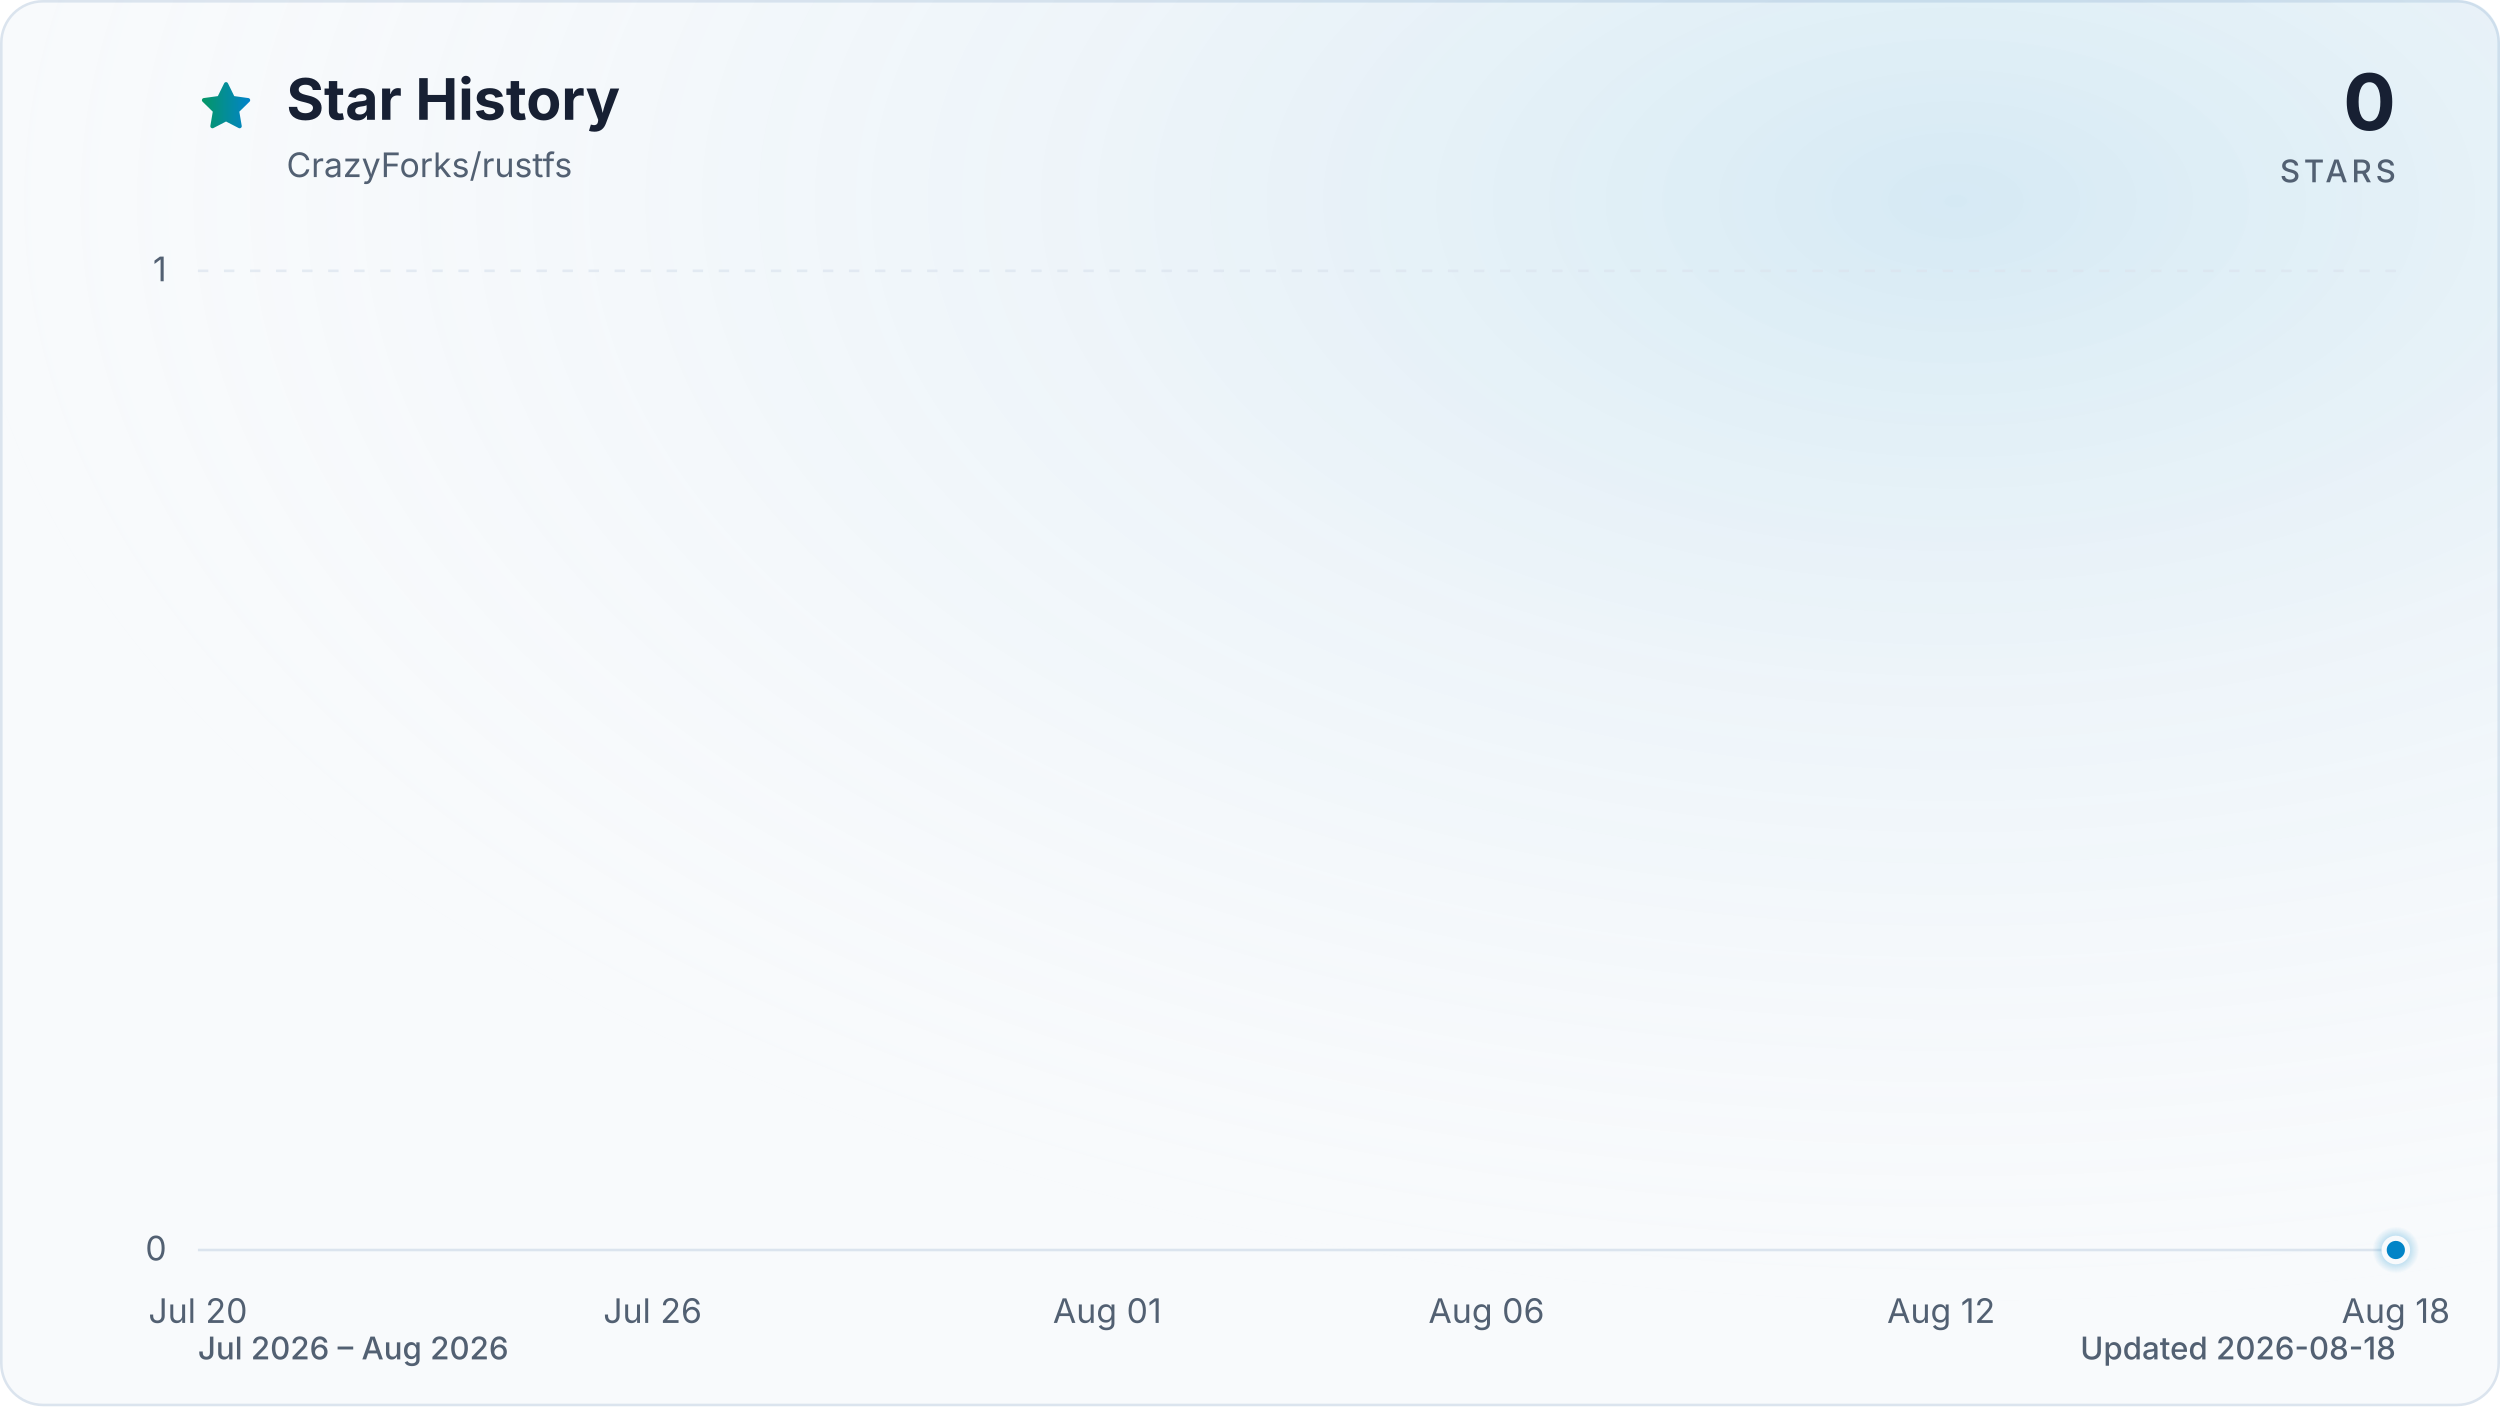
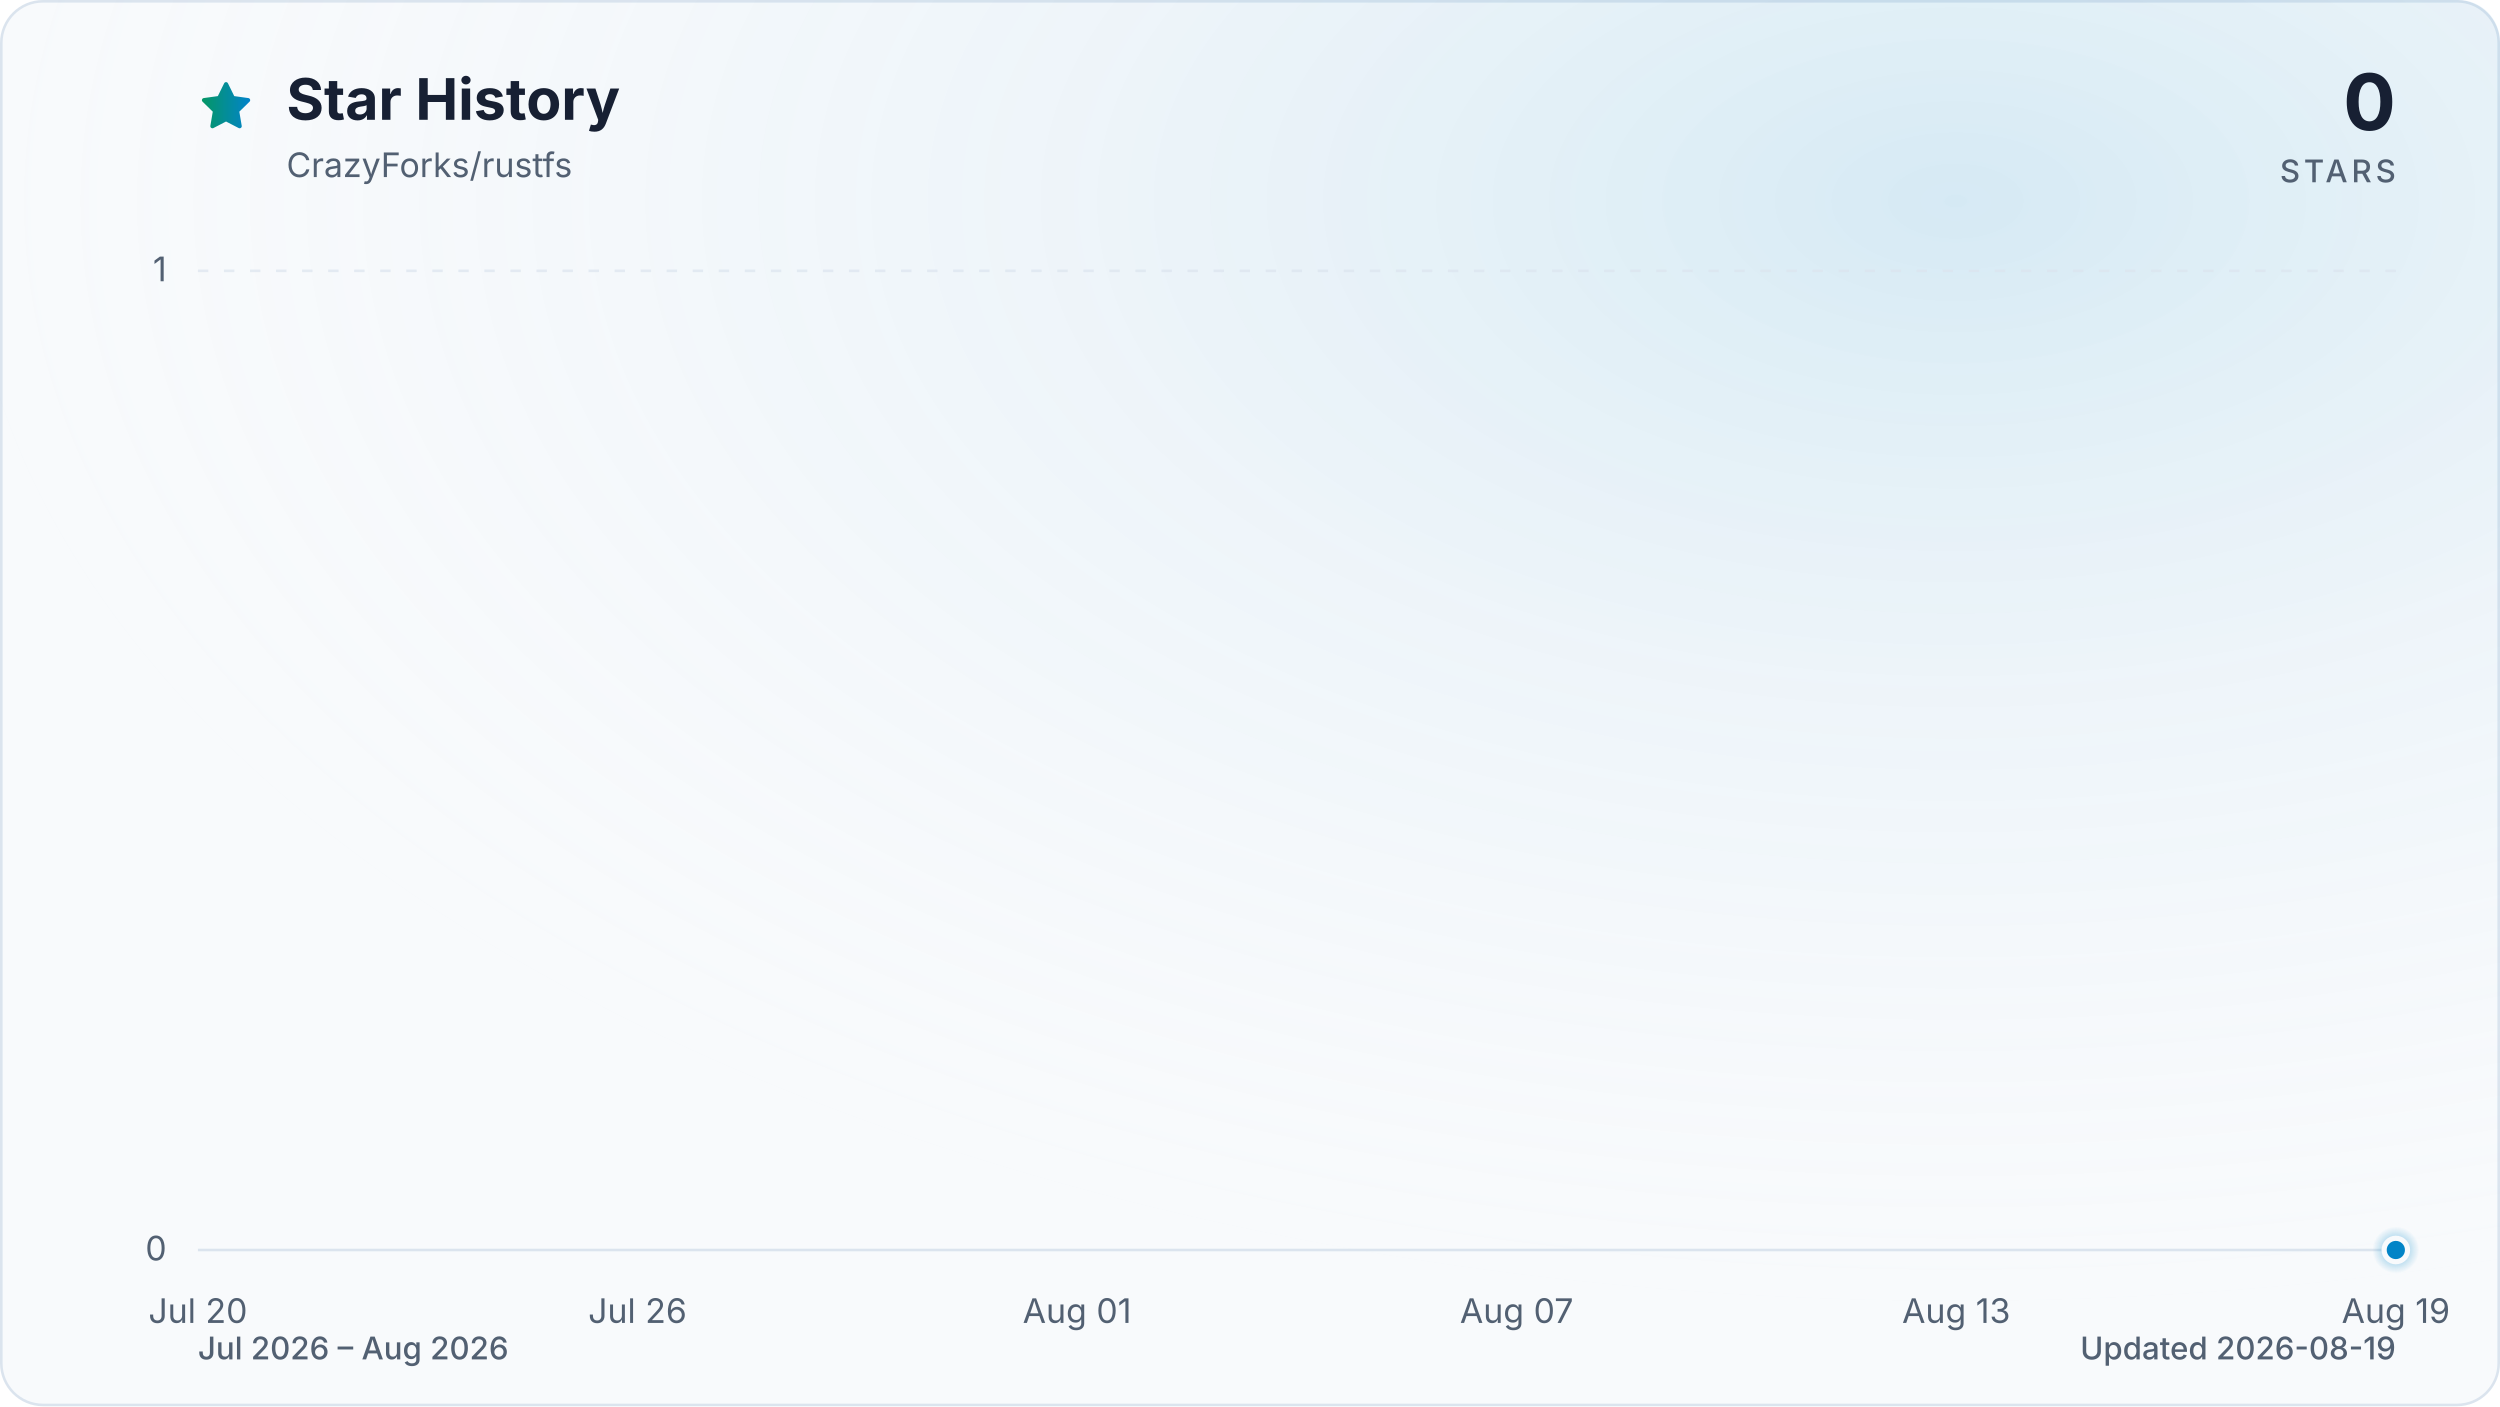
<svg xmlns="http://www.w3.org/2000/svg" viewBox="0 0 960 540" role="img" aria-labelledby="title description" data-style="gradient" data-variant="glow" data-animated="true">
  <defs>
    <linearGradient id="trend" x1="0" y1="0" x2="1" y2="0">
      <stop offset="0%" stop-color="#059669" />
      <stop offset="100%" stop-color="#0284c7" />
    </linearGradient>
    <linearGradient id="area" x1="0" y1="0" x2="0" y2="1">
      <stop offset="0%" stop-color="#059669" stop-opacity="0.30" />
      <stop offset="55%" stop-color="#0284c7" stop-opacity="0.10" />
      <stop offset="100%" stop-color="#0284c7" stop-opacity="0.01" />
    </linearGradient>
    <radialGradient id="marker-halo" cx="50%" cy="50%" r="50%">
      <stop offset="0%" stop-color="#0284c7" stop-opacity="0.55" />
      <stop offset="100%" stop-color="#0284c7" stop-opacity="0" />
    </radialGradient>
    <radialGradient id="surface-glow" cx="78%" cy="14%" r="80%">
      <stop offset="0%" stop-color="#0284c7" stop-opacity="0.14" />
      <stop offset="100%" stop-color="#f8fafc" stop-opacity="0" />
    </radialGradient>
    <filter id="trend-glow" x="-20%" y="-20%" width="140%" height="140%">
      <feGaussianBlur stdDeviation="7" />
    </filter>
  </defs>
  <style>
.trend-enter{transform-box:fill-box;transform-origin:center;animation:trend-enter 520ms cubic-bezier(0.16,1,0.3,1)}
.marker-enter{transform-box:fill-box;transform-origin:center;animation:marker-enter 320ms cubic-bezier(0.16,1,0.3,1) 200ms both}
.marker-pulse{transform-box:fill-box;transform-origin:center;animation:marker-pulse 2.6s ease-out infinite}
@keyframes trend-enter{from{opacity:.35;transform:translateY(10px)}to{opacity:1;transform:translateY(0)}}
@keyframes marker-enter{from{opacity:0;transform:scale(.4)}to{opacity:1;transform:scale(1)}}
@keyframes marker-pulse{0%{opacity:.5;transform:scale(.7)}70%,100%{opacity:0;transform:scale(2.1)}}
@media (prefers-reduced-motion:reduce){.trend-enter,.marker-enter,.marker-pulse{animation:none!important}}
@media (prefers-reduced-motion:reduce){.marker-pulse{opacity:0}}
</style>
  <rect x="0.5" y="0.5" width="959" height="539" fill="#f8fafc" stroke="#dbe4ee" stroke-width="1" rx="16" />
  <rect width="960" height="540" fill="url(#surface-glow)" rx="16" />
  <path d="M12 2.6l2.9 5.9 6.5.9-4.7 4.6 1.1 6.5-5.8-3-5.8 3 1.1-6.5-4.7-4.6 6.5-.9L12 2.6Z" transform="translate(76 30) scale(.9)" fill="url(#trend)" stroke="url(#trend)" stroke-width="1.8" stroke-linejoin="round" aria-hidden="true" />
  <text x="110" y="46" fill="#172033" font-family="ui-sans-serif, system-ui, -apple-system, BlinkMacSystemFont, 'Segoe UI', sans-serif" font-size="22" font-weight="700">Star History</text>
  <text x="110" y="68" fill="#526072" font-family="ui-sans-serif, system-ui, -apple-system, BlinkMacSystemFont, 'Segoe UI', sans-serif" font-size="13">CrazyForks/rustfs</text>
  <text x="920" y="50" fill="#172033" font-family="ui-sans-serif, system-ui, -apple-system, BlinkMacSystemFont, 'Segoe UI', sans-serif" font-size="30" font-weight="700" text-anchor="end">0</text>
  <text x="920" y="70" fill="#526072" font-family="ui-sans-serif, system-ui, -apple-system, BlinkMacSystemFont, 'Segoe UI', sans-serif" font-size="12" font-weight="500" letter-spacing="1.5" text-anchor="end">STARS</text>
  <line x1="76" y1="480.0" x2="920" y2="480.0" stroke="#dbe4ee" stroke-width="1" stroke-dasharray="0" opacity="1" />
  <text x="64" y="484.0" fill="#526072" font-family="ui-sans-serif, system-ui, -apple-system, BlinkMacSystemFont, 'Segoe UI', sans-serif" font-size="13" text-anchor="end">0</text>
  <line x1="76" y1="104.0" x2="920" y2="104.0" stroke="#dbe4ee" stroke-width="1" stroke-dasharray="4 6" opacity="0.7" />
  <text x="64" y="108.0" fill="#526072" font-family="ui-sans-serif, system-ui, -apple-system, BlinkMacSystemFont, 'Segoe UI', sans-serif" font-size="13" text-anchor="end">1</text>
  <text x="76.0" y="508" fill="#526072" font-family="ui-sans-serif, system-ui, -apple-system, BlinkMacSystemFont, 'Segoe UI', sans-serif" font-size="13" text-anchor="middle">Jul 20</text>
-   <text x="250.6" y="508" fill="#526072" font-family="ui-sans-serif, system-ui, -apple-system, BlinkMacSystemFont, 'Segoe UI', sans-serif" font-size="13" text-anchor="middle">Jul 26</text>
-   <text x="425.2" y="508" fill="#526072" font-family="ui-sans-serif, system-ui, -apple-system, BlinkMacSystemFont, 'Segoe UI', sans-serif" font-size="13" text-anchor="middle">Aug 01</text>
-   <text x="570.8" y="508" fill="#526072" font-family="ui-sans-serif, system-ui, -apple-system, BlinkMacSystemFont, 'Segoe UI', sans-serif" font-size="13" text-anchor="middle">Aug 06</text>
-   <text x="745.4" y="508" fill="#526072" font-family="ui-sans-serif, system-ui, -apple-system, BlinkMacSystemFont, 'Segoe UI', sans-serif" font-size="13" text-anchor="middle">Aug 12</text>
-   <text x="920.0" y="508" fill="#526072" font-family="ui-sans-serif, system-ui, -apple-system, BlinkMacSystemFont, 'Segoe UI', sans-serif" font-size="13" text-anchor="middle">Aug 18</text>
+   <text x="244.8" y="508" fill="#526072" font-family="ui-sans-serif, system-ui, -apple-system, BlinkMacSystemFont, 'Segoe UI', sans-serif" font-size="13" text-anchor="middle">Jul 26</text>
+   <text x="413.6" y="508" fill="#526072" font-family="ui-sans-serif, system-ui, -apple-system, BlinkMacSystemFont, 'Segoe UI', sans-serif" font-size="13" text-anchor="middle">Aug 01</text>
+   <text x="582.4" y="508" fill="#526072" font-family="ui-sans-serif, system-ui, -apple-system, BlinkMacSystemFont, 'Segoe UI', sans-serif" font-size="13" text-anchor="middle">Aug 07</text>
+   <text x="751.2" y="508" fill="#526072" font-family="ui-sans-serif, system-ui, -apple-system, BlinkMacSystemFont, 'Segoe UI', sans-serif" font-size="13" text-anchor="middle">Aug 13</text>
+   <text x="920.0" y="508" fill="#526072" font-family="ui-sans-serif, system-ui, -apple-system, BlinkMacSystemFont, 'Segoe UI', sans-serif" font-size="13" text-anchor="middle">Aug 19</text>
  <g class="trend-enter">
-     <path d="M 76.0 480.0 C 134.2 480.0, 192.4 480.0, 250.6 480.0 C 260.3 480.0, 270.0 480.0, 279.7 480.0 C 337.9 480.0, 396.1 480.0, 454.3 480.0 C 483.4 480.0, 512.6 480.0, 541.7 480.0 C 580.5 480.0, 619.3 480.0, 658.1 480.0 C 667.8 480.0, 677.5 480.0, 687.2 480.0 C 726.0 480.0, 764.8 480.0, 803.6 480.0 C 813.3 480.0, 823.0 480.0, 832.7 480.0 C 842.4 480.0, 852.1 480.0, 861.8 480.0 C 871.5 480.0, 881.2 480.0, 890.9 480.0 C 900.6 480.0, 910.3 480.0, 920.0 480.0 L 920.0 480.0 L 76.0 480.0 Z" fill="url(#area)" />
-     <path d="M 76.0 480.0 C 134.2 480.0, 192.4 480.0, 250.6 480.0 C 260.3 480.0, 270.0 480.0, 279.7 480.0 C 337.9 480.0, 396.1 480.0, 454.3 480.0 C 483.4 480.0, 512.6 480.0, 541.7 480.0 C 580.5 480.0, 619.3 480.0, 658.1 480.0 C 667.8 480.0, 677.5 480.0, 687.2 480.0 C 726.0 480.0, 764.8 480.0, 803.6 480.0 C 813.3 480.0, 823.0 480.0, 832.7 480.0 C 842.4 480.0, 852.1 480.0, 861.8 480.0 C 871.5 480.0, 881.2 480.0, 890.9 480.0 C 900.6 480.0, 910.3 480.0, 920.0 480.0" fill="none" stroke="url(#trend)" stroke-width="12" stroke-linecap="round" stroke-linejoin="round" opacity="0.16" filter="url(#trend-glow)" />
-     <path d="M 76.0 480.0 C 134.2 480.0, 192.4 480.0, 250.6 480.0 C 260.3 480.0, 270.0 480.0, 279.7 480.0 C 337.9 480.0, 396.1 480.0, 454.3 480.0 C 483.4 480.0, 512.6 480.0, 541.7 480.0 C 580.5 480.0, 619.3 480.0, 658.1 480.0 C 667.8 480.0, 677.5 480.0, 687.2 480.0 C 726.0 480.0, 764.8 480.0, 803.6 480.0 C 813.3 480.0, 823.0 480.0, 832.7 480.0 C 842.4 480.0, 852.1 480.0, 861.8 480.0 C 871.5 480.0, 881.2 480.0, 890.9 480.0 C 900.6 480.0, 910.3 480.0, 920.0 480.0" fill="none" stroke="url(#trend)" stroke-width="3" stroke-linecap="round" stroke-linejoin="round" />
+     <path d="M 76.0 480.0 C 132.3 480.0, 188.5 480.0, 244.8 480.0 C 254.2 480.0, 263.6 480.0, 272.9 480.0 C 329.2 480.0, 385.5 480.0, 441.7 480.0 C 469.9 480.0, 498.0 480.0, 526.1 480.0 C 563.6 480.0, 601.2 480.0, 638.7 480.0 C 648.0 480.0, 657.4 480.0, 666.8 480.0 C 704.3 480.0, 741.8 480.0, 779.3 480.0 C 788.7 480.0, 798.1 480.0, 807.5 480.0 C 816.8 480.0, 826.2 480.0, 835.6 480.0 C 845.0 480.0, 854.4 480.0, 863.7 480.0 C 873.1 480.0, 882.5 480.0, 891.9 480.0 C 901.2 480.0, 910.6 480.0, 920.0 480.0 L 920.0 480.0 L 76.0 480.0 Z" fill="url(#area)" />
+     <path d="M 76.0 480.0 C 132.3 480.0, 188.5 480.0, 244.8 480.0 C 254.2 480.0, 263.6 480.0, 272.9 480.0 C 329.2 480.0, 385.5 480.0, 441.7 480.0 C 469.9 480.0, 498.0 480.0, 526.1 480.0 C 563.6 480.0, 601.2 480.0, 638.7 480.0 C 648.0 480.0, 657.4 480.0, 666.8 480.0 C 704.3 480.0, 741.8 480.0, 779.3 480.0 C 788.7 480.0, 798.1 480.0, 807.5 480.0 C 816.8 480.0, 826.2 480.0, 835.6 480.0 C 845.0 480.0, 854.4 480.0, 863.7 480.0 C 873.1 480.0, 882.5 480.0, 891.9 480.0 C 901.2 480.0, 910.6 480.0, 920.0 480.0" fill="none" stroke="url(#trend)" stroke-width="12" stroke-linecap="round" stroke-linejoin="round" opacity="0.16" filter="url(#trend-glow)" />
+     <path d="M 76.0 480.0 C 132.3 480.0, 188.5 480.0, 244.8 480.0 C 254.2 480.0, 263.6 480.0, 272.9 480.0 C 329.2 480.0, 385.5 480.0, 441.7 480.0 C 469.9 480.0, 498.0 480.0, 526.1 480.0 C 563.6 480.0, 601.2 480.0, 638.7 480.0 C 648.0 480.0, 657.4 480.0, 666.8 480.0 C 704.3 480.0, 741.8 480.0, 779.3 480.0 C 788.7 480.0, 798.1 480.0, 807.5 480.0 C 816.8 480.0, 826.2 480.0, 835.6 480.0 C 845.0 480.0, 854.4 480.0, 863.7 480.0 C 873.1 480.0, 882.5 480.0, 891.9 480.0 C 901.2 480.0, 910.6 480.0, 920.0 480.0" fill="none" stroke="url(#trend)" stroke-width="3" stroke-linecap="round" stroke-linejoin="round" />
  </g>
  <g class="marker-enter">
    <circle class="marker-pulse" cx="920.0" cy="480.0" r="9" fill="url(#marker-halo)" />
    <circle cx="920.0" cy="480.0" r="4.5" fill="#0284c7" stroke="#f8fafc" stroke-width="2" />
  </g>
  <text x="76" y="522" fill="#526072" font-family="ui-sans-serif, system-ui, -apple-system, BlinkMacSystemFont, 'Segoe UI', sans-serif" font-size="12" font-weight="500">Jul 2026 – Aug 2026</text>
-   <text x="920" y="522" fill="#526072" font-family="ui-sans-serif, system-ui, -apple-system, BlinkMacSystemFont, 'Segoe UI', sans-serif" font-size="12" font-weight="500" text-anchor="end">Updated 2026-08-18</text>
+   <text x="920" y="522" fill="#526072" font-family="ui-sans-serif, system-ui, -apple-system, BlinkMacSystemFont, 'Segoe UI', sans-serif" font-size="12" font-weight="500" text-anchor="end">Updated 2026-08-19</text>
</svg>
